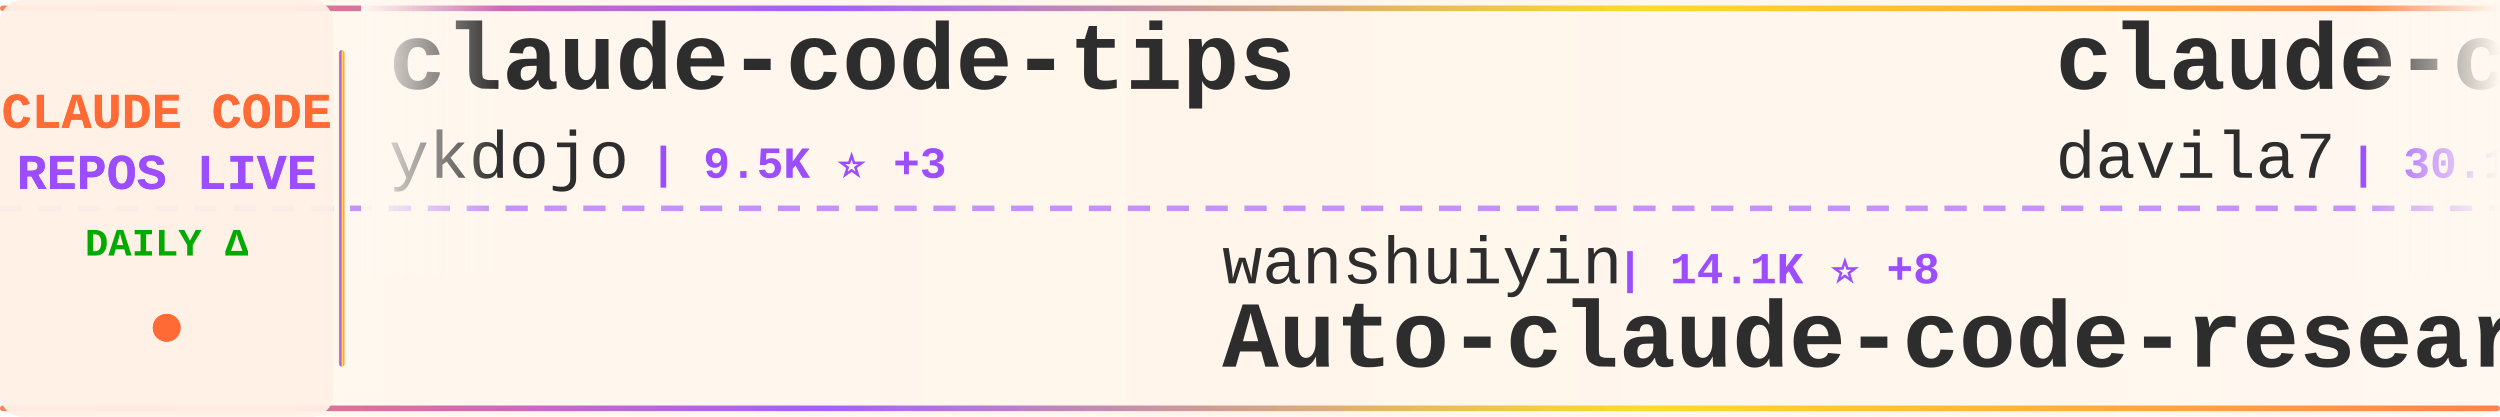
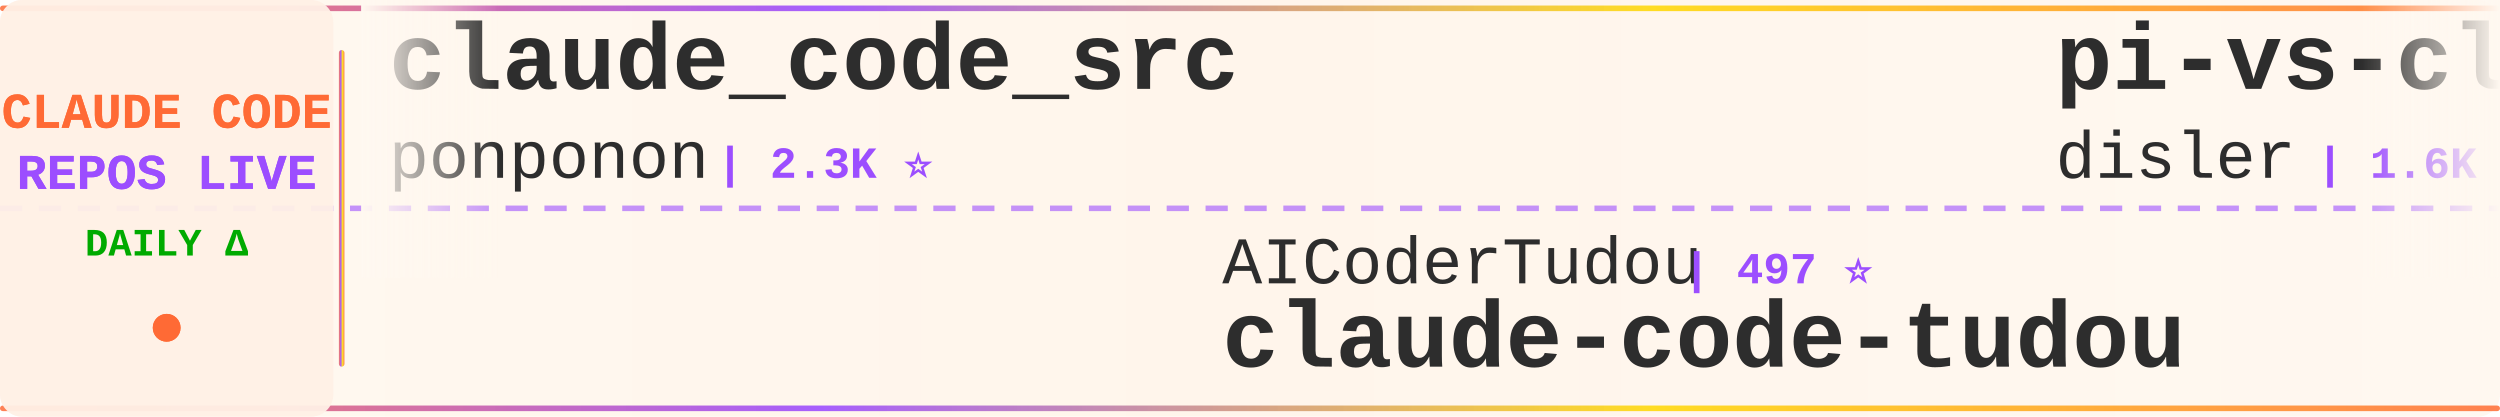
<svg xmlns="http://www.w3.org/2000/svg" width="900" height="150">
  <defs>
    <linearGradient id="tickerBg" x1="0%" y1="0%" x2="100%" y2="0%">
      <stop offset="0%" style="stop-color:#fff8f0;stop-opacity:0.98" />
      <stop offset="50%" style="stop-color:#fff5eb;stop-opacity:1" />
      <stop offset="100%" style="stop-color:#fff8f0;stop-opacity:0.98" />
    </linearGradient>
    <linearGradient id="borderGrad" x1="0%" y1="0%" x2="100%" y2="0%">
      <stop offset="0%" style="stop-color:#FF6B35;stop-opacity:0.85">
        <animate attributeName="stop-opacity" values="0.85;1;0.85" dur="2s" repeatCount="indefinite" />
      </stop>
      <stop offset="33%" style="stop-color:#9C4EFF;stop-opacity:0.9">
        <animate attributeName="stop-opacity" values="0.9;1;0.9" dur="2.2s" repeatCount="indefinite" />
      </stop>
      <stop offset="66%" style="stop-color:#FFD700;stop-opacity:0.85">
        <animate attributeName="stop-opacity" values="0.85;1;0.85" dur="1.8s" repeatCount="indefinite" />
      </stop>
      <stop offset="100%" style="stop-color:#FF6B35;stop-opacity:0.85">
        <animate attributeName="stop-opacity" values="0.85;1;0.85" dur="2s" repeatCount="indefinite" />
      </stop>
    </linearGradient>
    <filter id="textGlow">
      <feGaussianBlur stdDeviation="0.15" result="coloredBlur" />
      <feMerge>
        <feMergeNode in="coloredBlur" />
        <feMergeNode in="SourceGraphic" />
      </feMerge>
    </filter>
    <filter id="metricGlow">
      <feGaussianBlur stdDeviation="0.2" result="coloredBlur" />
      <feMerge>
        <feMergeNode in="coloredBlur" />
        <feMergeNode in="SourceGraphic" />
      </feMerge>
    </filter>
    <linearGradient id="leftFade" x1="0%" y1="0%" x2="100%" y2="0%">
      <stop offset="0%" style="stop-color:#fff8f0;stop-opacity:1" />
      <stop offset="100%" style="stop-color:#fff8f0;stop-opacity:0" />
    </linearGradient>
    <linearGradient id="rightFade" x1="0%" y1="0%" x2="100%" y2="0%">
      <stop offset="0%" style="stop-color:#fff8f0;stop-opacity:0" />
      <stop offset="100%" style="stop-color:#fff8f0;stop-opacity:1" />
    </linearGradient>
  </defs>
  <rect width="900" height="150" fill="url(#tickerBg)" rx="8" />
  <rect x="0" y="2" width="900" height="2" fill="url(#borderGrad)" rx="1" />
  <rect x="0" y="146" width="900" height="2" fill="url(#borderGrad)" rx="1" />
  <line x1="0" y1="75" x2="900" y2="75" stroke="#9C4EFF" stroke-width="2" stroke-dasharray="8 6" opacity="0.6" />
  <rect x="0" y="0" width="120" height="150" fill="#fff0e6" opacity="0.95" rx="8" />
  <text x="60" y="46" font-family="'Courier New', monospace" font-size="18" font-weight="bold" fill="#FF6B35" text-anchor="middle" filter="url(#textGlow)">
    CLAUDE CODE
  </text>
  <text x="60" y="68" font-family="'Courier New', monospace" font-size="18" font-weight="bold" fill="#9C4EFF" text-anchor="middle" filter="url(#textGlow)">
    REPOS LIVE
  </text>
  <text x="60" y="92" font-family="'Courier New', monospace" font-size="14" font-weight="bold" fill="#00aa00" text-anchor="middle">
    DAILY Δ
  </text>
  <circle cx="60" cy="118" r="5" fill="#FF6B35" filter="url(#metricGlow)">
    <animate attributeName="r" values="4;6;4" dur="1.5s" repeatCount="indefinite" />
    <animate attributeName="opacity" values="0.6;1;0.6" dur="1.5s" repeatCount="indefinite" />
  </circle>
  <rect x="122" y="18" width="2" height="114" fill="url(#borderGrad)" rx="1" />
  <clipPath id="tickerClip">
    <rect x="130" y="0" width="770" height="150" />
  </clipPath>
  <g clip-path="url(#tickerClip)">
    <g id="tickerItems">
      <animateTransform attributeName="transform" attributeType="XML" type="translate" from="0 0" to="-3000 0" dur="54s" repeatCount="indefinite" />
      <g transform="translate(0, 0)">
-         <text x="140" y="32" font-family="'Courier New', monospace" font-size="34" font-weight="bold" fill="#2d2d2d">claude-code-tips</text>
-         <text x="140" y="64" font-family="'Courier New', monospace" font-size="24" font-weight="normal" fill="#2d2d2d" opacity="1.0">ykdojo</text>
-         <text x="234" y="64" font-family="'Courier New', monospace" font-size="16" font-weight="bold" fill="#9C4EFF"> | 9.5K ⭐ +3</text>
+         <text x="140" y="32" font-family="'Courier New', monospace" font-size="34" font-weight="bold" fill="#2d2d2d">claude_code_src</text>
+         <text x="140" y="64" font-family="'Courier New', monospace" font-size="24" font-weight="normal" fill="#2d2d2d" opacity="1.0">ponponon</text>
+         <text x="258" y="64" font-family="'Courier New', monospace" font-size="16" font-weight="bold" fill="#9C4EFF"> | 2.3K ⭐</text>
      </g>
      <g transform="translate(300, 0)">
+         <text x="140" y="102" font-family="'Courier New', monospace" font-size="24" font-weight="normal" fill="#2d2d2d" opacity="1.0">AICoderTudou</text>
+         <text x="306" y="102" font-family="'Courier New', monospace" font-size="16" font-weight="bold" fill="#9C4EFF"> | 497 ⭐</text>
+         <text x="140" y="132" font-family="'Courier New', monospace" font-size="34" font-weight="bold" fill="#2d2d2d">claude-code-tudou</text>
+       </g>
+       <g transform="translate(600, 0)">
+         <text x="140" y="32" font-family="'Courier New', monospace" font-size="34" font-weight="bold" fill="#2d2d2d">pi-vs-claude-code</text>
+         <text x="140" y="64" font-family="'Courier New', monospace" font-size="24" font-weight="normal" fill="#2d2d2d" opacity="1.0">disler</text>
+         <text x="234" y="64" font-family="'Courier New', monospace" font-size="16" font-weight="bold" fill="#9C4EFF"> | 1.6K ⭐ +1</text>
+       </g>
+       <g transform="translate(900, 0)">
+         <text x="140" y="102" font-family="'Courier New', monospace" font-size="24" font-weight="normal" fill="#2d2d2d" opacity="1.0">musistudio</text>
+         <text x="282" y="102" font-family="'Courier New', monospace" font-size="16" font-weight="bold" fill="#9C4EFF"> | 36.3K ⭐ +1</text>
+         <text x="140" y="132" font-family="'Courier New', monospace" font-size="34" font-weight="bold" fill="#2d2d2d">claude-code-router</text>
+       </g>
+       <g transform="translate(1200, 0)">
+         <text x="140" y="32" font-family="'Courier New', monospace" font-size="34" font-weight="bold" fill="#2d2d2d">claude-code-engineering</text>
+         <text x="140" y="64" font-family="'Courier New', monospace" font-size="24" font-weight="normal" fill="#2d2d2d" opacity="1.0">huangjia2019</text>
+         <text x="306" y="64" font-family="'Courier New', monospace" font-size="16" font-weight="bold" fill="#9C4EFF"> | 1.0K ⭐</text>
+       </g>
+       <g transform="translate(1500, 0)">
+         <text x="140" y="102" font-family="'Courier New', monospace" font-size="24" font-weight="normal" fill="#2d2d2d" opacity="1.0">disler</text>
+         <text x="234" y="102" font-family="'Courier New', monospace" font-size="16" font-weight="bold" fill="#9C4EFF"> | 3.9K ⭐</text>
+         <text x="140" y="132" font-family="'Courier New', monospace" font-size="34" font-weight="bold" fill="#2d2d2d">claude-code-hooks-master...</text>
+       </g>
+       <g transform="translate(1800, 0)">
+         <text x="140" y="32" font-family="'Courier New', monospace" font-size="34" font-weight="bold" fill="#2d2d2d">awesome-claude-code-suba...</text>
+         <text x="140" y="64" font-family="'Courier New', monospace" font-size="24" font-weight="normal" fill="#2d2d2d" opacity="1.0">VoltAgent</text>
+         <text x="270" y="64" font-family="'Courier New', monospace" font-size="16" font-weight="bold" fill="#9C4EFF"> | 23.9K ⭐ +1</text>
+       </g>
+       <g transform="translate(2100, 0)">
+         <text x="140" y="102" font-family="'Courier New', monospace" font-size="24" font-weight="normal" fill="#2d2d2d" opacity="1.0">lorryjovens-hub</text>
+         <text x="342" y="102" font-family="'Courier New', monospace" font-size="16" font-weight="bold" fill="#9C4EFF"> | 1.7K ⭐</text>
+         <text x="140" y="132" font-family="'Courier New', monospace" font-size="34" font-weight="bold" fill="#2d2d2d">claude-code-rust</text>
+       </g>
+       <g transform="translate(2400, 0)">
+         <text x="140" y="32" font-family="'Courier New', monospace" font-size="34" font-weight="bold" fill="#2d2d2d">claude-code-proxy</text>
+         <text x="140" y="64" font-family="'Courier New', monospace" font-size="24" font-weight="normal" fill="#2d2d2d" opacity="1.0">1rgs</text>
+         <text x="210" y="64" font-family="'Courier New', monospace" font-size="16" font-weight="bold" fill="#9C4EFF"> | 3.7K ⭐</text>
+       </g>
+       <g transform="translate(2700, 0)">
        <text x="140" y="102" font-family="'Courier New', monospace" font-size="24" font-weight="normal" fill="#2d2d2d" opacity="1.0">wanshuiyin</text>
-         <text x="282" y="102" font-family="'Courier New', monospace" font-size="16" font-weight="bold" fill="#9C4EFF"> | 14.1K ⭐ +8</text>
+         <text x="282" y="102" font-family="'Courier New', monospace" font-size="16" font-weight="bold" fill="#9C4EFF"> | 14.1K ⭐ +5</text>
        <text x="140" y="132" font-family="'Courier New', monospace" font-size="34" font-weight="bold" fill="#2d2d2d">Auto-claude-code-researc...</text>
      </g>
-       <g transform="translate(600, 0)">
-         <text x="140" y="32" font-family="'Courier New', monospace" font-size="34" font-weight="bold" fill="#2d2d2d">claude-code-templates</text>
-         <text x="140" y="64" font-family="'Courier New', monospace" font-size="24" font-weight="normal" fill="#2d2d2d" opacity="1.0">davila7</text>
-         <text x="246" y="64" font-family="'Courier New', monospace" font-size="16" font-weight="bold" fill="#9C4EFF"> | 30.1K ⭐ +4</text>
-       </g>
-       <g transform="translate(900, 0)">
-         <text x="140" y="102" font-family="'Courier New', monospace" font-size="24" font-weight="normal" fill="#2d2d2d" opacity="1.0">Piebald-AI</text>
-         <text x="282" y="102" font-family="'Courier New', monospace" font-size="16" font-weight="bold" fill="#9C4EFF"> | 12.1K ⭐ +4</text>
-         <text x="140" y="132" font-family="'Courier New', monospace" font-size="34" font-weight="bold" fill="#2d2d2d">claude-code-system-promp...</text>
-       </g>
-       <g transform="translate(1200, 0)">
-         <text x="140" y="32" font-family="'Courier New', monospace" font-size="34" font-weight="bold" fill="#2d2d2d">claude-howto</text>
-         <text x="140" y="64" font-family="'Courier New', monospace" font-size="24" font-weight="normal" fill="#2d2d2d" opacity="1.0">luongnv89</text>
-         <text x="270" y="64" font-family="'Courier New', monospace" font-size="16" font-weight="bold" fill="#9C4EFF"> | 40.8K ⭐ +11</text>
-       </g>
-       <g transform="translate(1500, 0)">
-         <text x="140" y="102" font-family="'Courier New', monospace" font-size="24" font-weight="normal" fill="#2d2d2d" opacity="1.0">Yeachan-Heo</text>
-         <text x="294" y="102" font-family="'Courier New', monospace" font-size="16" font-weight="bold" fill="#9C4EFF"> | 38.2K ⭐ +6</text>
-         <text x="140" y="132" font-family="'Courier New', monospace" font-size="34" font-weight="bold" fill="#2d2d2d">oh-my-claudecode</text>
-       </g>
-       <g transform="translate(1800, 0)">
-         <text x="140" y="32" font-family="'Courier New', monospace" font-size="34" font-weight="bold" fill="#2d2d2d">claude-code-rust</text>
-         <text x="140" y="64" font-family="'Courier New', monospace" font-size="24" font-weight="normal" fill="#2d2d2d" opacity="1.0">lorryjovens-hub</text>
-         <text x="342" y="64" font-family="'Courier New', monospace" font-size="16" font-weight="bold" fill="#9C4EFF"> | 1.7K ⭐ +1</text>
-       </g>
-       <g transform="translate(2100, 0)">
-         <text x="140" y="102" font-family="'Courier New', monospace" font-size="24" font-weight="normal" fill="#2d2d2d" opacity="1.0">Windy3f3f3f3f</text>
-         <text x="318" y="102" font-family="'Courier New', monospace" font-size="16" font-weight="bold" fill="#9C4EFF"> | 2.5K ⭐ +1</text>
-         <text x="140" y="132" font-family="'Courier New', monospace" font-size="34" font-weight="bold" fill="#2d2d2d">claude-code-from-scratch</text>
-       </g>
-       <g transform="translate(2400, 0)">
-         <text x="140" y="32" font-family="'Courier New', monospace" font-size="34" font-weight="bold" fill="#2d2d2d">claude-code-rev</text>
-         <text x="140" y="64" font-family="'Courier New', monospace" font-size="24" font-weight="normal" fill="#2d2d2d" opacity="1.0">oboard</text>
-         <text x="234" y="64" font-family="'Courier New', monospace" font-size="16" font-weight="bold" fill="#9C4EFF"> | 3.3K ⭐</text>
-       </g>
-       <g transform="translate(2700, 0)">
-         <text x="140" y="102" font-family="'Courier New', monospace" font-size="24" font-weight="normal" fill="#2d2d2d" opacity="1.0">https-deeplearning-ai</text>
-         <text x="414" y="102" font-family="'Courier New', monospace" font-size="16" font-weight="bold" fill="#9C4EFF"> | 537 ⭐</text>
-         <text x="140" y="132" font-family="'Courier New', monospace" font-size="34" font-weight="bold" fill="#2d2d2d">sc-claude-code-files</text>
-       </g>
      <g transform="translate(3000, 0)">
-         <text x="140" y="32" font-family="'Courier New', monospace" font-size="34" font-weight="bold" fill="#2d2d2d">claude-code-tips</text>
-         <text x="140" y="64" font-family="'Courier New', monospace" font-size="24" font-weight="normal" fill="#2d2d2d" opacity="1.0">ykdojo</text>
-         <text x="234" y="64" font-family="'Courier New', monospace" font-size="16" font-weight="bold" fill="#9C4EFF"> | 9.5K ⭐ +3</text>
+         <text x="140" y="32" font-family="'Courier New', monospace" font-size="34" font-weight="bold" fill="#2d2d2d">claude_code_src</text>
+         <text x="140" y="64" font-family="'Courier New', monospace" font-size="24" font-weight="normal" fill="#2d2d2d" opacity="1.0">ponponon</text>
+         <text x="258" y="64" font-family="'Courier New', monospace" font-size="16" font-weight="bold" fill="#9C4EFF"> | 2.3K ⭐</text>
      </g>
      <g transform="translate(3300, 0)">
-         <text x="140" y="102" font-family="'Courier New', monospace" font-size="24" font-weight="normal" fill="#2d2d2d" opacity="1.0">wanshuiyin</text>
-         <text x="282" y="102" font-family="'Courier New', monospace" font-size="16" font-weight="bold" fill="#9C4EFF"> | 14.1K ⭐ +8</text>
-         <text x="140" y="132" font-family="'Courier New', monospace" font-size="34" font-weight="bold" fill="#2d2d2d">Auto-claude-code-researc...</text>
+         <text x="140" y="102" font-family="'Courier New', monospace" font-size="24" font-weight="normal" fill="#2d2d2d" opacity="1.0">AICoderTudou</text>
+         <text x="306" y="102" font-family="'Courier New', monospace" font-size="16" font-weight="bold" fill="#9C4EFF"> | 497 ⭐</text>
+         <text x="140" y="132" font-family="'Courier New', monospace" font-size="34" font-weight="bold" fill="#2d2d2d">claude-code-tudou</text>
      </g>
      <g transform="translate(3600, 0)">
-         <text x="140" y="32" font-family="'Courier New', monospace" font-size="34" font-weight="bold" fill="#2d2d2d">claude-code-templates</text>
-         <text x="140" y="64" font-family="'Courier New', monospace" font-size="24" font-weight="normal" fill="#2d2d2d" opacity="1.0">davila7</text>
-         <text x="246" y="64" font-family="'Courier New', monospace" font-size="16" font-weight="bold" fill="#9C4EFF"> | 30.1K ⭐ +4</text>
+         <text x="140" y="32" font-family="'Courier New', monospace" font-size="34" font-weight="bold" fill="#2d2d2d">pi-vs-claude-code</text>
+         <text x="140" y="64" font-family="'Courier New', monospace" font-size="24" font-weight="normal" fill="#2d2d2d" opacity="1.0">disler</text>
+         <text x="234" y="64" font-family="'Courier New', monospace" font-size="16" font-weight="bold" fill="#9C4EFF"> | 1.6K ⭐ +1</text>
      </g>
      <g transform="translate(3900, 0)">
-         <text x="140" y="102" font-family="'Courier New', monospace" font-size="24" font-weight="normal" fill="#2d2d2d" opacity="1.0">Piebald-AI</text>
-         <text x="282" y="102" font-family="'Courier New', monospace" font-size="16" font-weight="bold" fill="#9C4EFF"> | 12.1K ⭐ +4</text>
-         <text x="140" y="132" font-family="'Courier New', monospace" font-size="34" font-weight="bold" fill="#2d2d2d">claude-code-system-promp...</text>
+         <text x="140" y="102" font-family="'Courier New', monospace" font-size="24" font-weight="normal" fill="#2d2d2d" opacity="1.0">musistudio</text>
+         <text x="282" y="102" font-family="'Courier New', monospace" font-size="16" font-weight="bold" fill="#9C4EFF"> | 36.3K ⭐ +1</text>
+         <text x="140" y="132" font-family="'Courier New', monospace" font-size="34" font-weight="bold" fill="#2d2d2d">claude-code-router</text>
      </g>
    </g>
  </g>
  <rect x="130" y="0" width="50" height="100" fill="url(#leftFade)" />
  <rect x="850" y="0" width="50" height="100" fill="url(#rightFade)" />
</svg>
